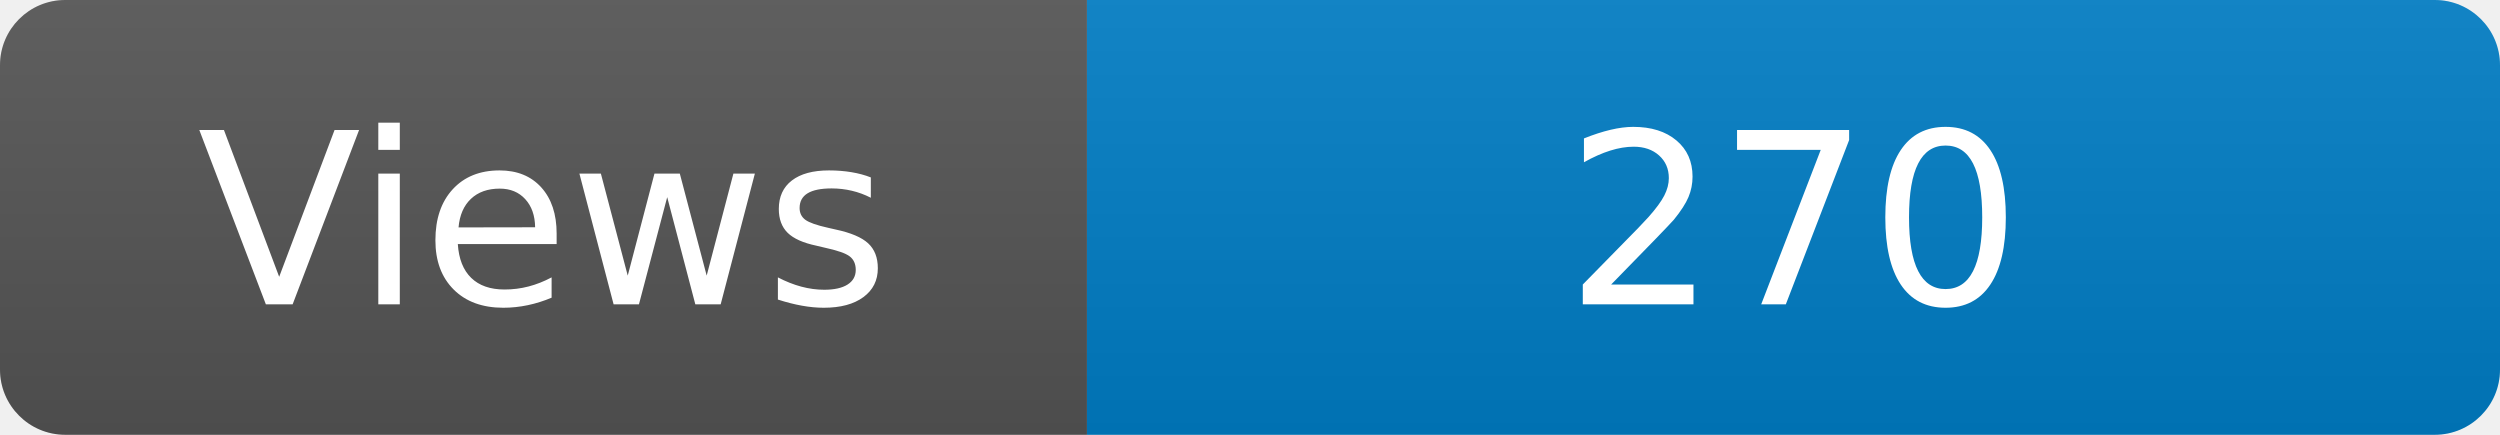
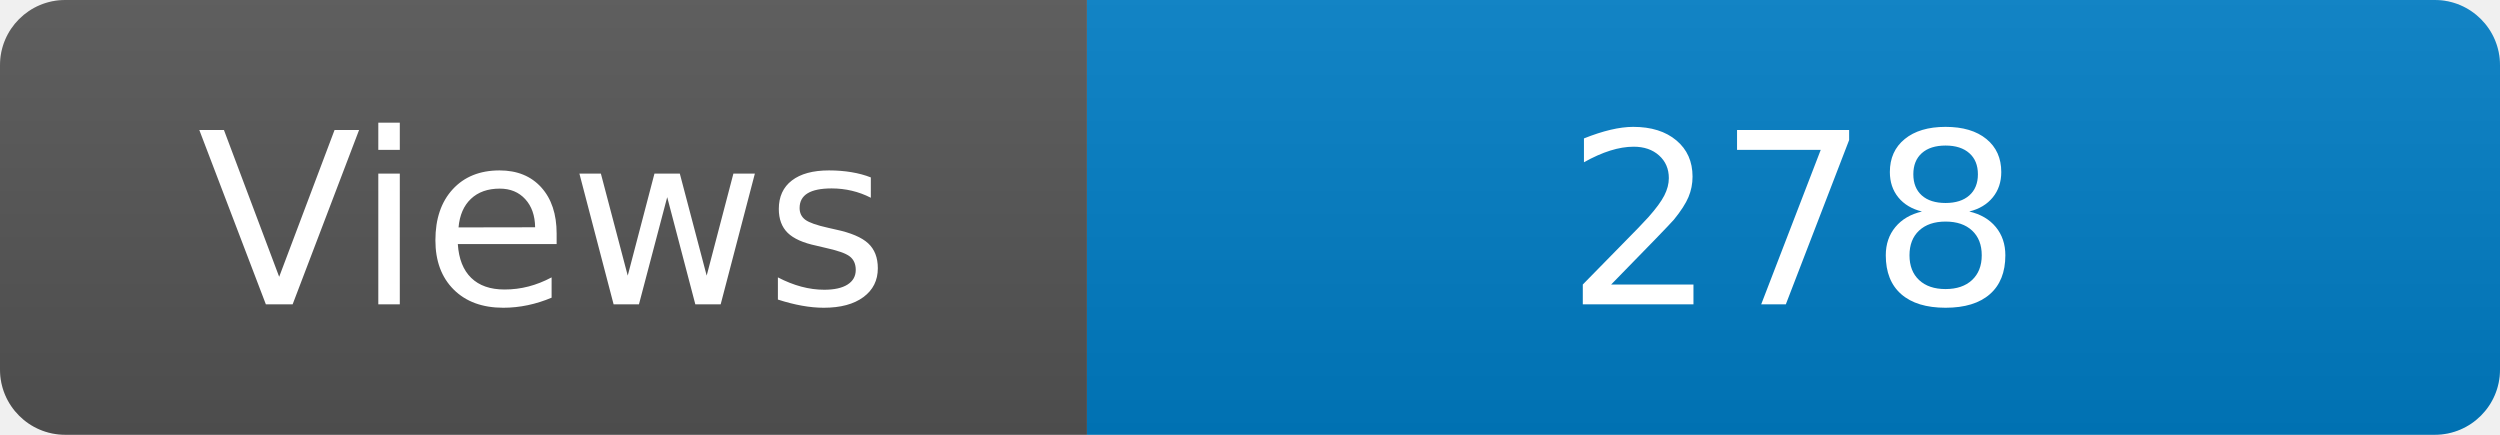
<svg xmlns="http://www.w3.org/2000/svg" width="115" height="20" role="img" aria-label="Maintained?: yes">
  <linearGradient id="s" x2="0" y2="100%">
    <stop offset="0" stop-color="#bbb" stop-opacity=".1" />
    <stop offset="1" stop-opacity=".1" />
  </linearGradient>
  <clipPath id="r">
    <rect width="115" height="20" rx="3" fill="#fff" />
  </clipPath>
  <g clip-path="url(#r)">
    <rect width="50" height="20" fill="#555" />
    <rect x="50" width="160" height="20" fill="#007ec6" />
    <rect width="115" height="20" fill="url(#s)" />
  </g>
  <g fill="#fff" text-anchor="middle" font-family="Verdana,Geneva,DejaVu Sans,sans-serif" font-size="110">
    <text x="250" y="140" transform="scale(.1)" fill="#fff">Views</text>
-     <text x="825" y="140" transform="scale(.1)" fill="#fff">270</text>
+     <text x="825" y="140" transform="scale(.1)" fill="#fff">278</text>
  </g>
</svg>
